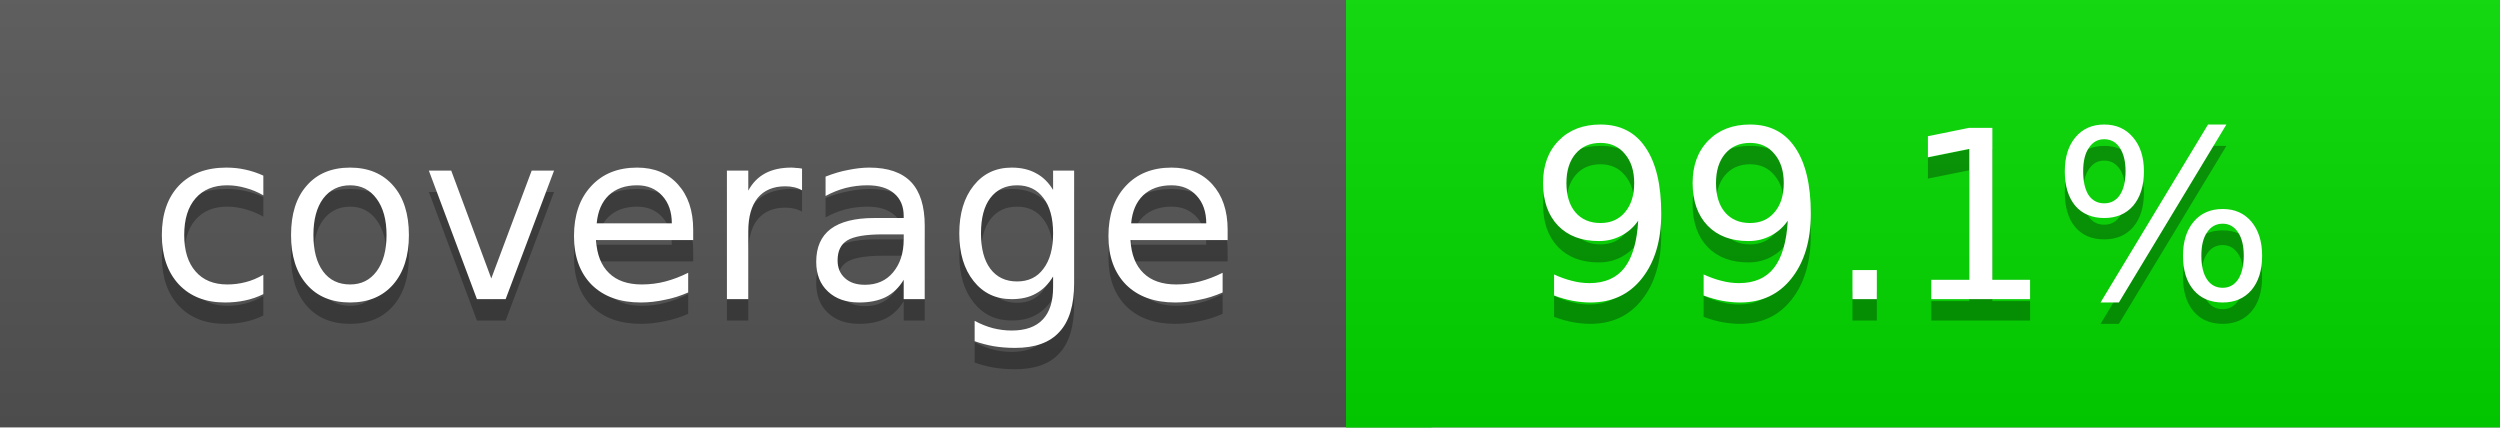
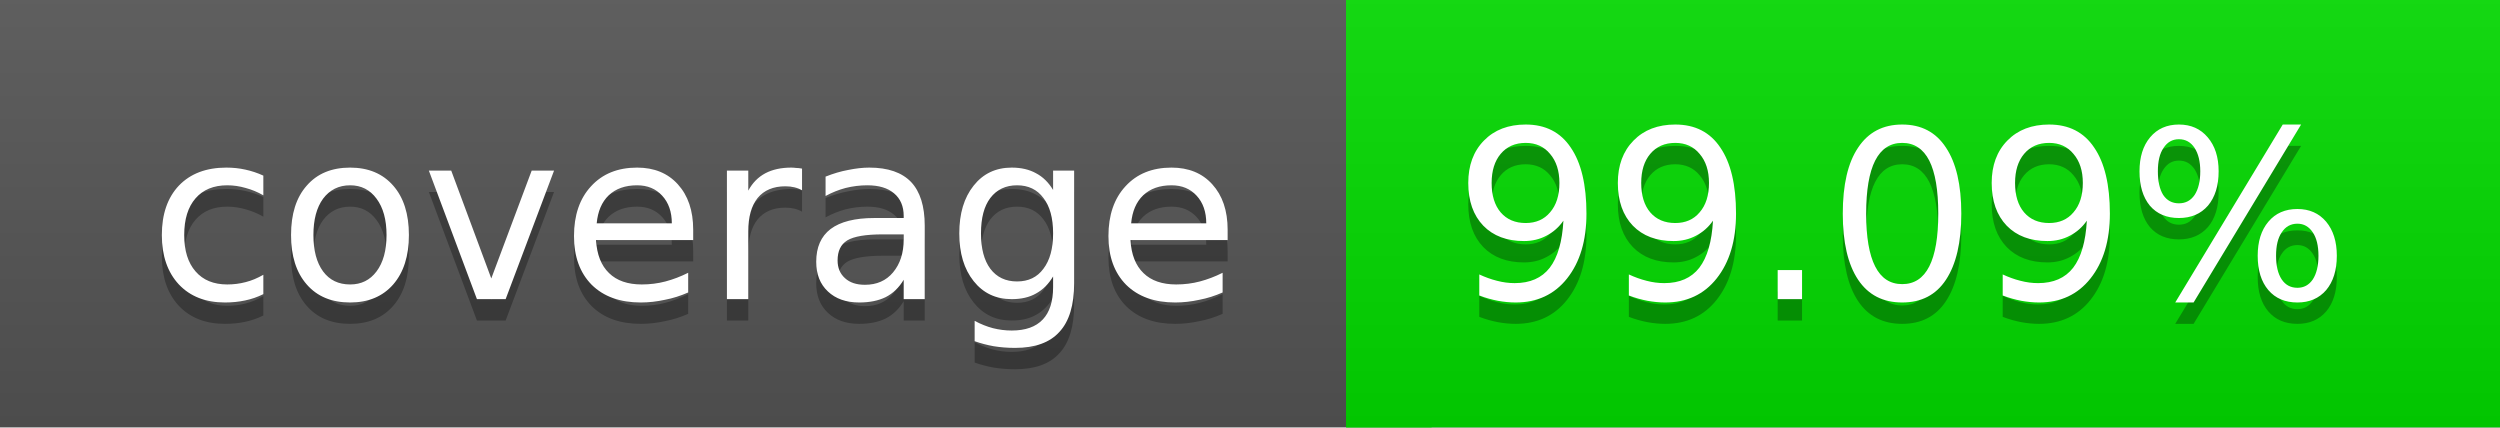
<svg xmlns="http://www.w3.org/2000/svg" width="117" height="20">
  <linearGradient id="a" x2="0" y2="100%">
    <stop offset="0" stop-color="#bbb" stop-opacity=".1" />
    <stop offset="1" stop-opacity=".1" />
  </linearGradient>
  <rect rx="0" width="117" height="20" fill="#555" />
  <rect rx="0" x="63" width="54" height="20" fill="#02db00" />
  <path fill="#02db00" d="M63 0h4v20h-4z" />
  <rect rx="0" width="117" height="20" fill="url(#a)" />
  <g fill="#fff" text-anchor="middle" font-family="DejaVu Sans,Verdana,Geneva,sans-serif" font-size="11">
    <text x="32.5" y="15" fill="#010101" fill-opacity=".3">coverage</text>
    <text x="32.5" y="14">coverage</text>
-     <text x="89" y="15" fill="#010101" fill-opacity=".3">99.1%</text>
-     <text x="89" y="14">99.1%</text>
+     <text x="89" y="15" fill="#010101" fill-opacity=".3">99.09%</text>
+     <text x="89" y="14">99.09%</text>
  </g>
</svg>
